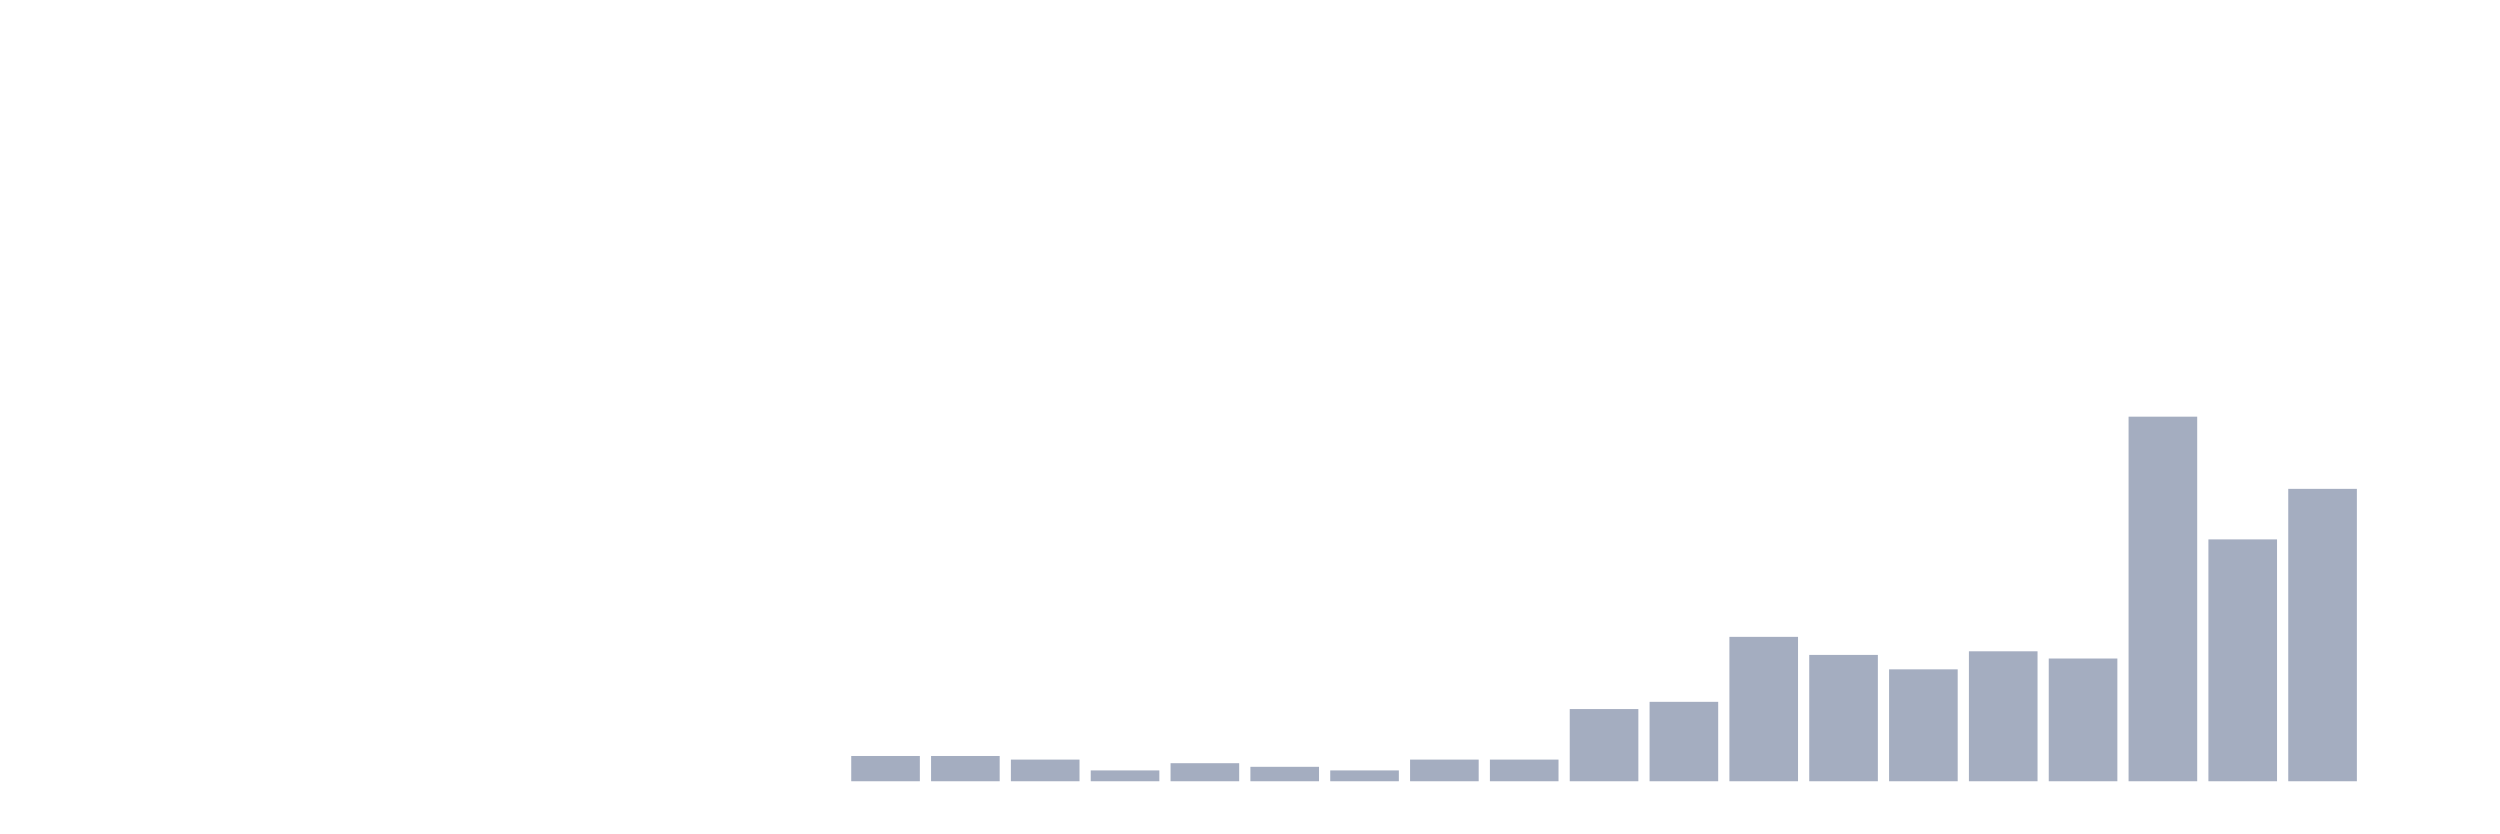
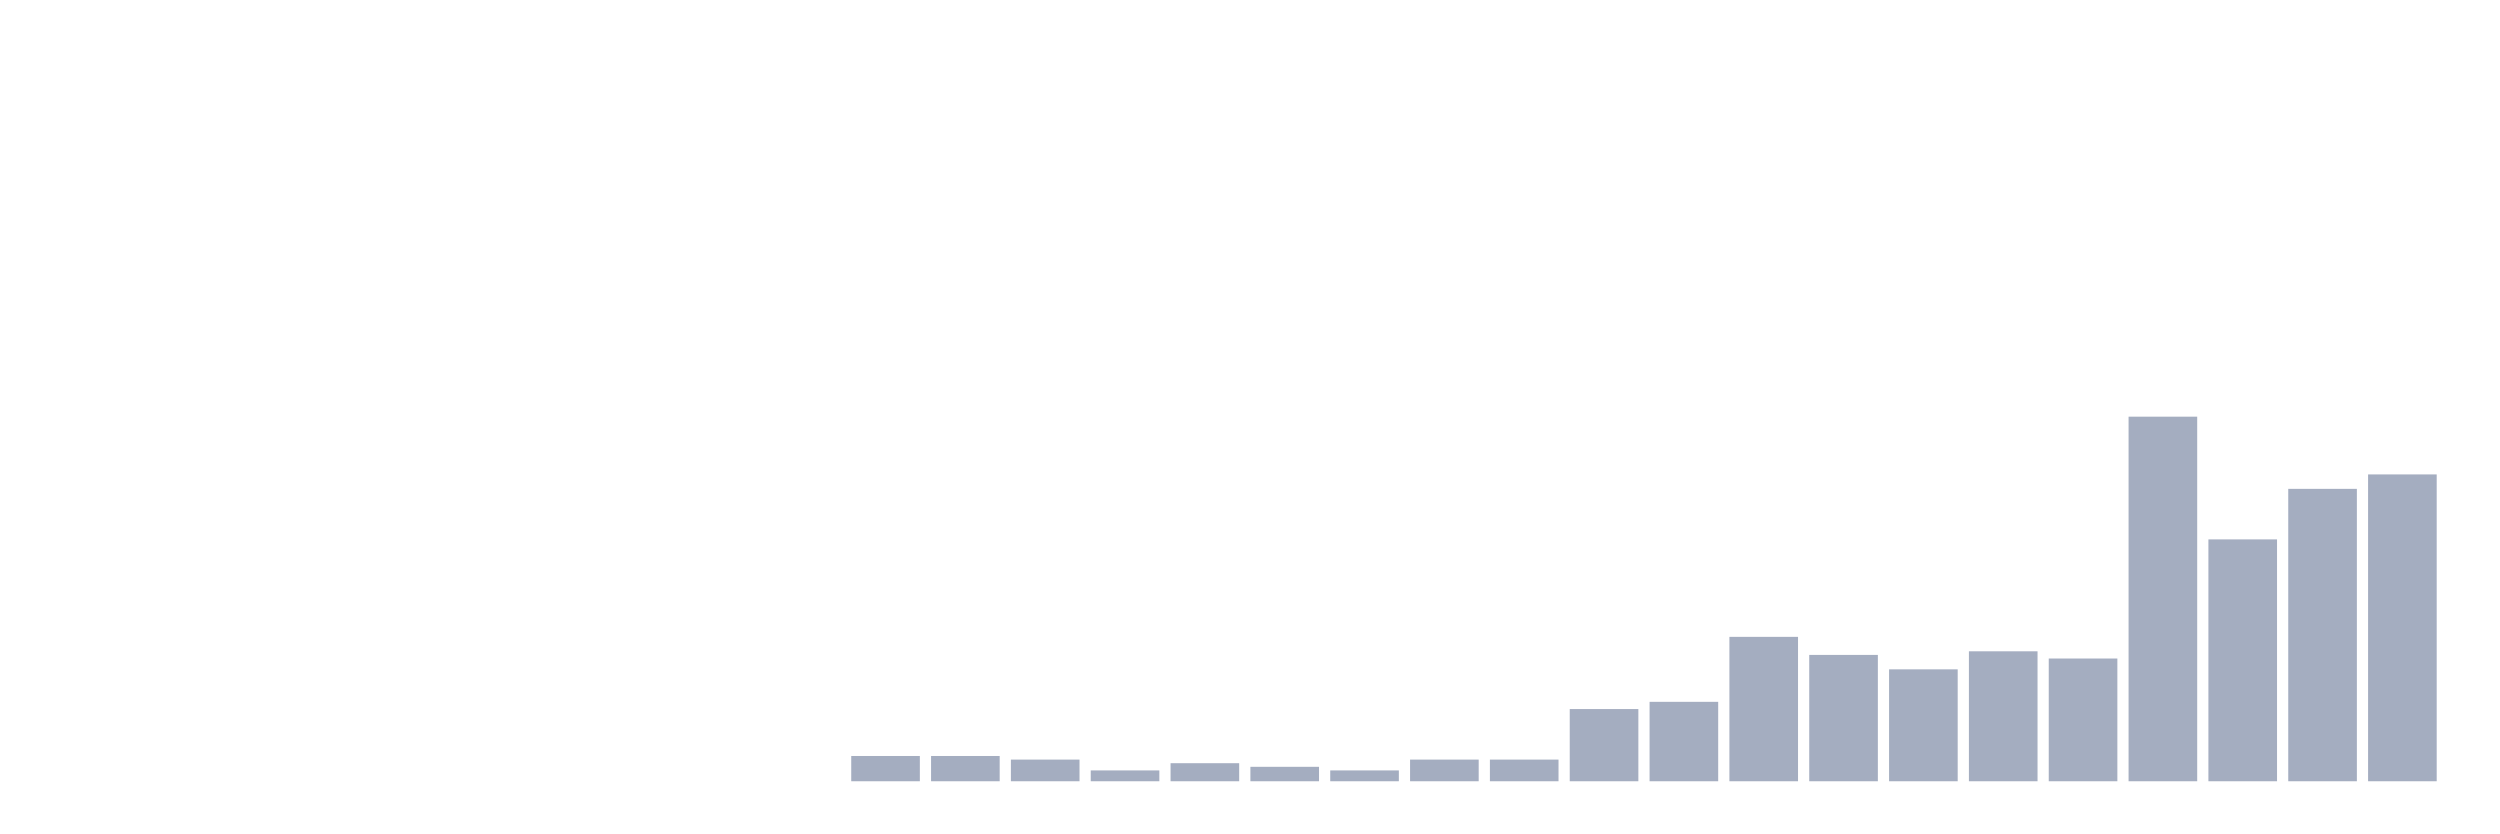
<svg xmlns="http://www.w3.org/2000/svg" viewBox="0 0 480 160">
  <g transform="translate(10,10)">
    <rect class="bar" x="0.153" width="13.175" y="140" height="0" fill="rgb(164,173,192)" />
    <rect class="bar" x="15.482" width="13.175" y="140" height="0" fill="rgb(164,173,192)" />
    <rect class="bar" x="30.81" width="13.175" y="140" height="0" fill="rgb(164,173,192)" />
    <rect class="bar" x="46.138" width="13.175" y="140" height="0" fill="rgb(164,173,192)" />
    <rect class="bar" x="61.466" width="13.175" y="140" height="0" fill="rgb(164,173,192)" />
    <rect class="bar" x="76.794" width="13.175" y="140" height="0" fill="rgb(164,173,192)" />
    <rect class="bar" x="92.123" width="13.175" y="140" height="0" fill="rgb(164,173,192)" />
    <rect class="bar" x="107.451" width="13.175" y="140" height="0" fill="rgb(164,173,192)" />
    <rect class="bar" x="122.779" width="13.175" y="140" height="0" fill="rgb(164,173,192)" />
    <rect class="bar" x="138.107" width="13.175" y="140" height="0" fill="rgb(164,173,192)" />
    <rect class="bar" x="153.436" width="13.175" y="135.149" height="4.851" fill="rgb(164,173,192)" />
    <rect class="bar" x="168.764" width="13.175" y="135.149" height="4.851" fill="rgb(164,173,192)" />
    <rect class="bar" x="184.092" width="13.175" y="135.842" height="4.158" fill="rgb(164,173,192)" />
    <rect class="bar" x="199.42" width="13.175" y="137.921" height="2.079" fill="rgb(164,173,192)" />
    <rect class="bar" x="214.748" width="13.175" y="136.535" height="3.465" fill="rgb(164,173,192)" />
    <rect class="bar" x="230.077" width="13.175" y="137.228" height="2.772" fill="rgb(164,173,192)" />
    <rect class="bar" x="245.405" width="13.175" y="137.921" height="2.079" fill="rgb(164,173,192)" />
    <rect class="bar" x="260.733" width="13.175" y="135.842" height="4.158" fill="rgb(164,173,192)" />
    <rect class="bar" x="276.061" width="13.175" y="135.842" height="4.158" fill="rgb(164,173,192)" />
    <rect class="bar" x="291.39" width="13.175" y="126.139" height="13.861" fill="rgb(164,173,192)" />
    <rect class="bar" x="306.718" width="13.175" y="124.752" height="15.248" fill="rgb(164,173,192)" />
    <rect class="bar" x="322.046" width="13.175" y="112.277" height="27.723" fill="rgb(164,173,192)" />
    <rect class="bar" x="337.374" width="13.175" y="115.743" height="24.257" fill="rgb(164,173,192)" />
    <rect class="bar" x="352.702" width="13.175" y="118.515" height="21.485" fill="rgb(164,173,192)" />
    <rect class="bar" x="368.031" width="13.175" y="115.05" height="24.95" fill="rgb(164,173,192)" />
    <rect class="bar" x="383.359" width="13.175" y="116.436" height="23.564" fill="rgb(164,173,192)" />
    <rect class="bar" x="398.687" width="13.175" y="70" height="70" fill="rgb(164,173,192)" />
    <rect class="bar" x="414.015" width="13.175" y="93.564" height="46.436" fill="rgb(164,173,192)" />
    <rect class="bar" x="429.344" width="13.175" y="83.861" height="56.139" fill="rgb(164,173,192)" />
-     <rect class="bar" x="444.672" width="13.175" y="140" height="0" fill="rgb(164,173,192)" />
+     <rect class="bar" x="444.672" width="13.175" y="81.089" height="58.911" fill="rgb(164,173,192)" />
  </g>
</svg>
